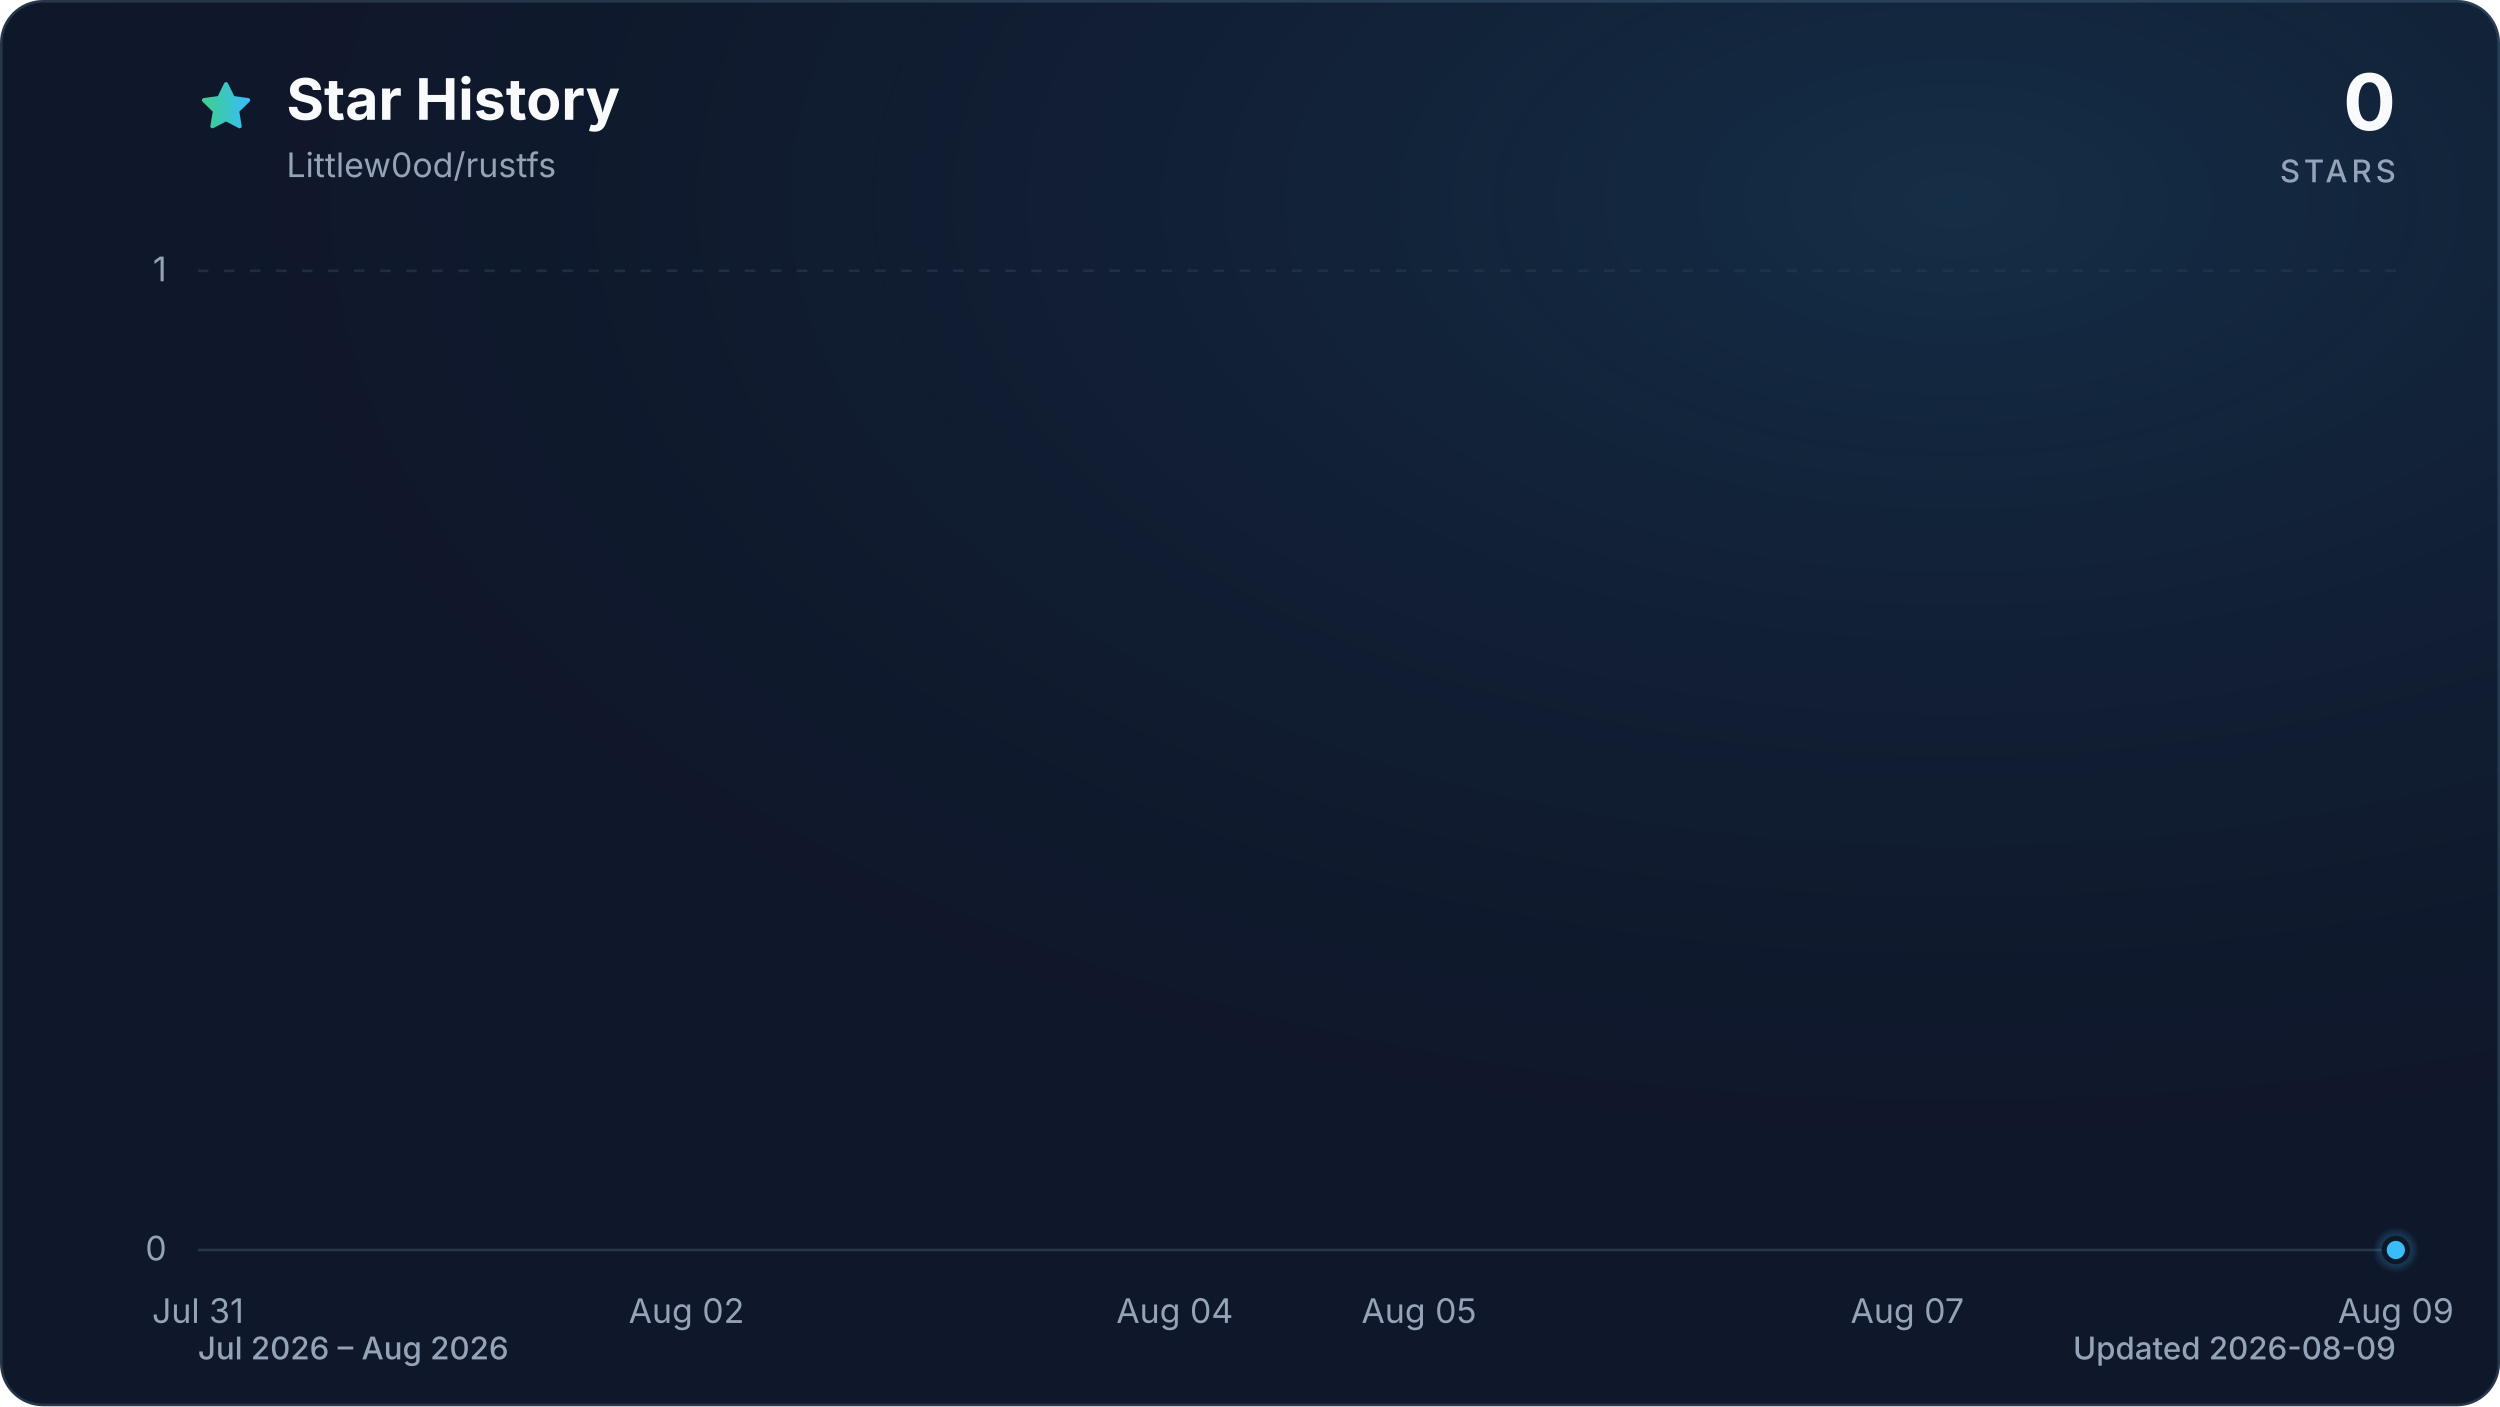
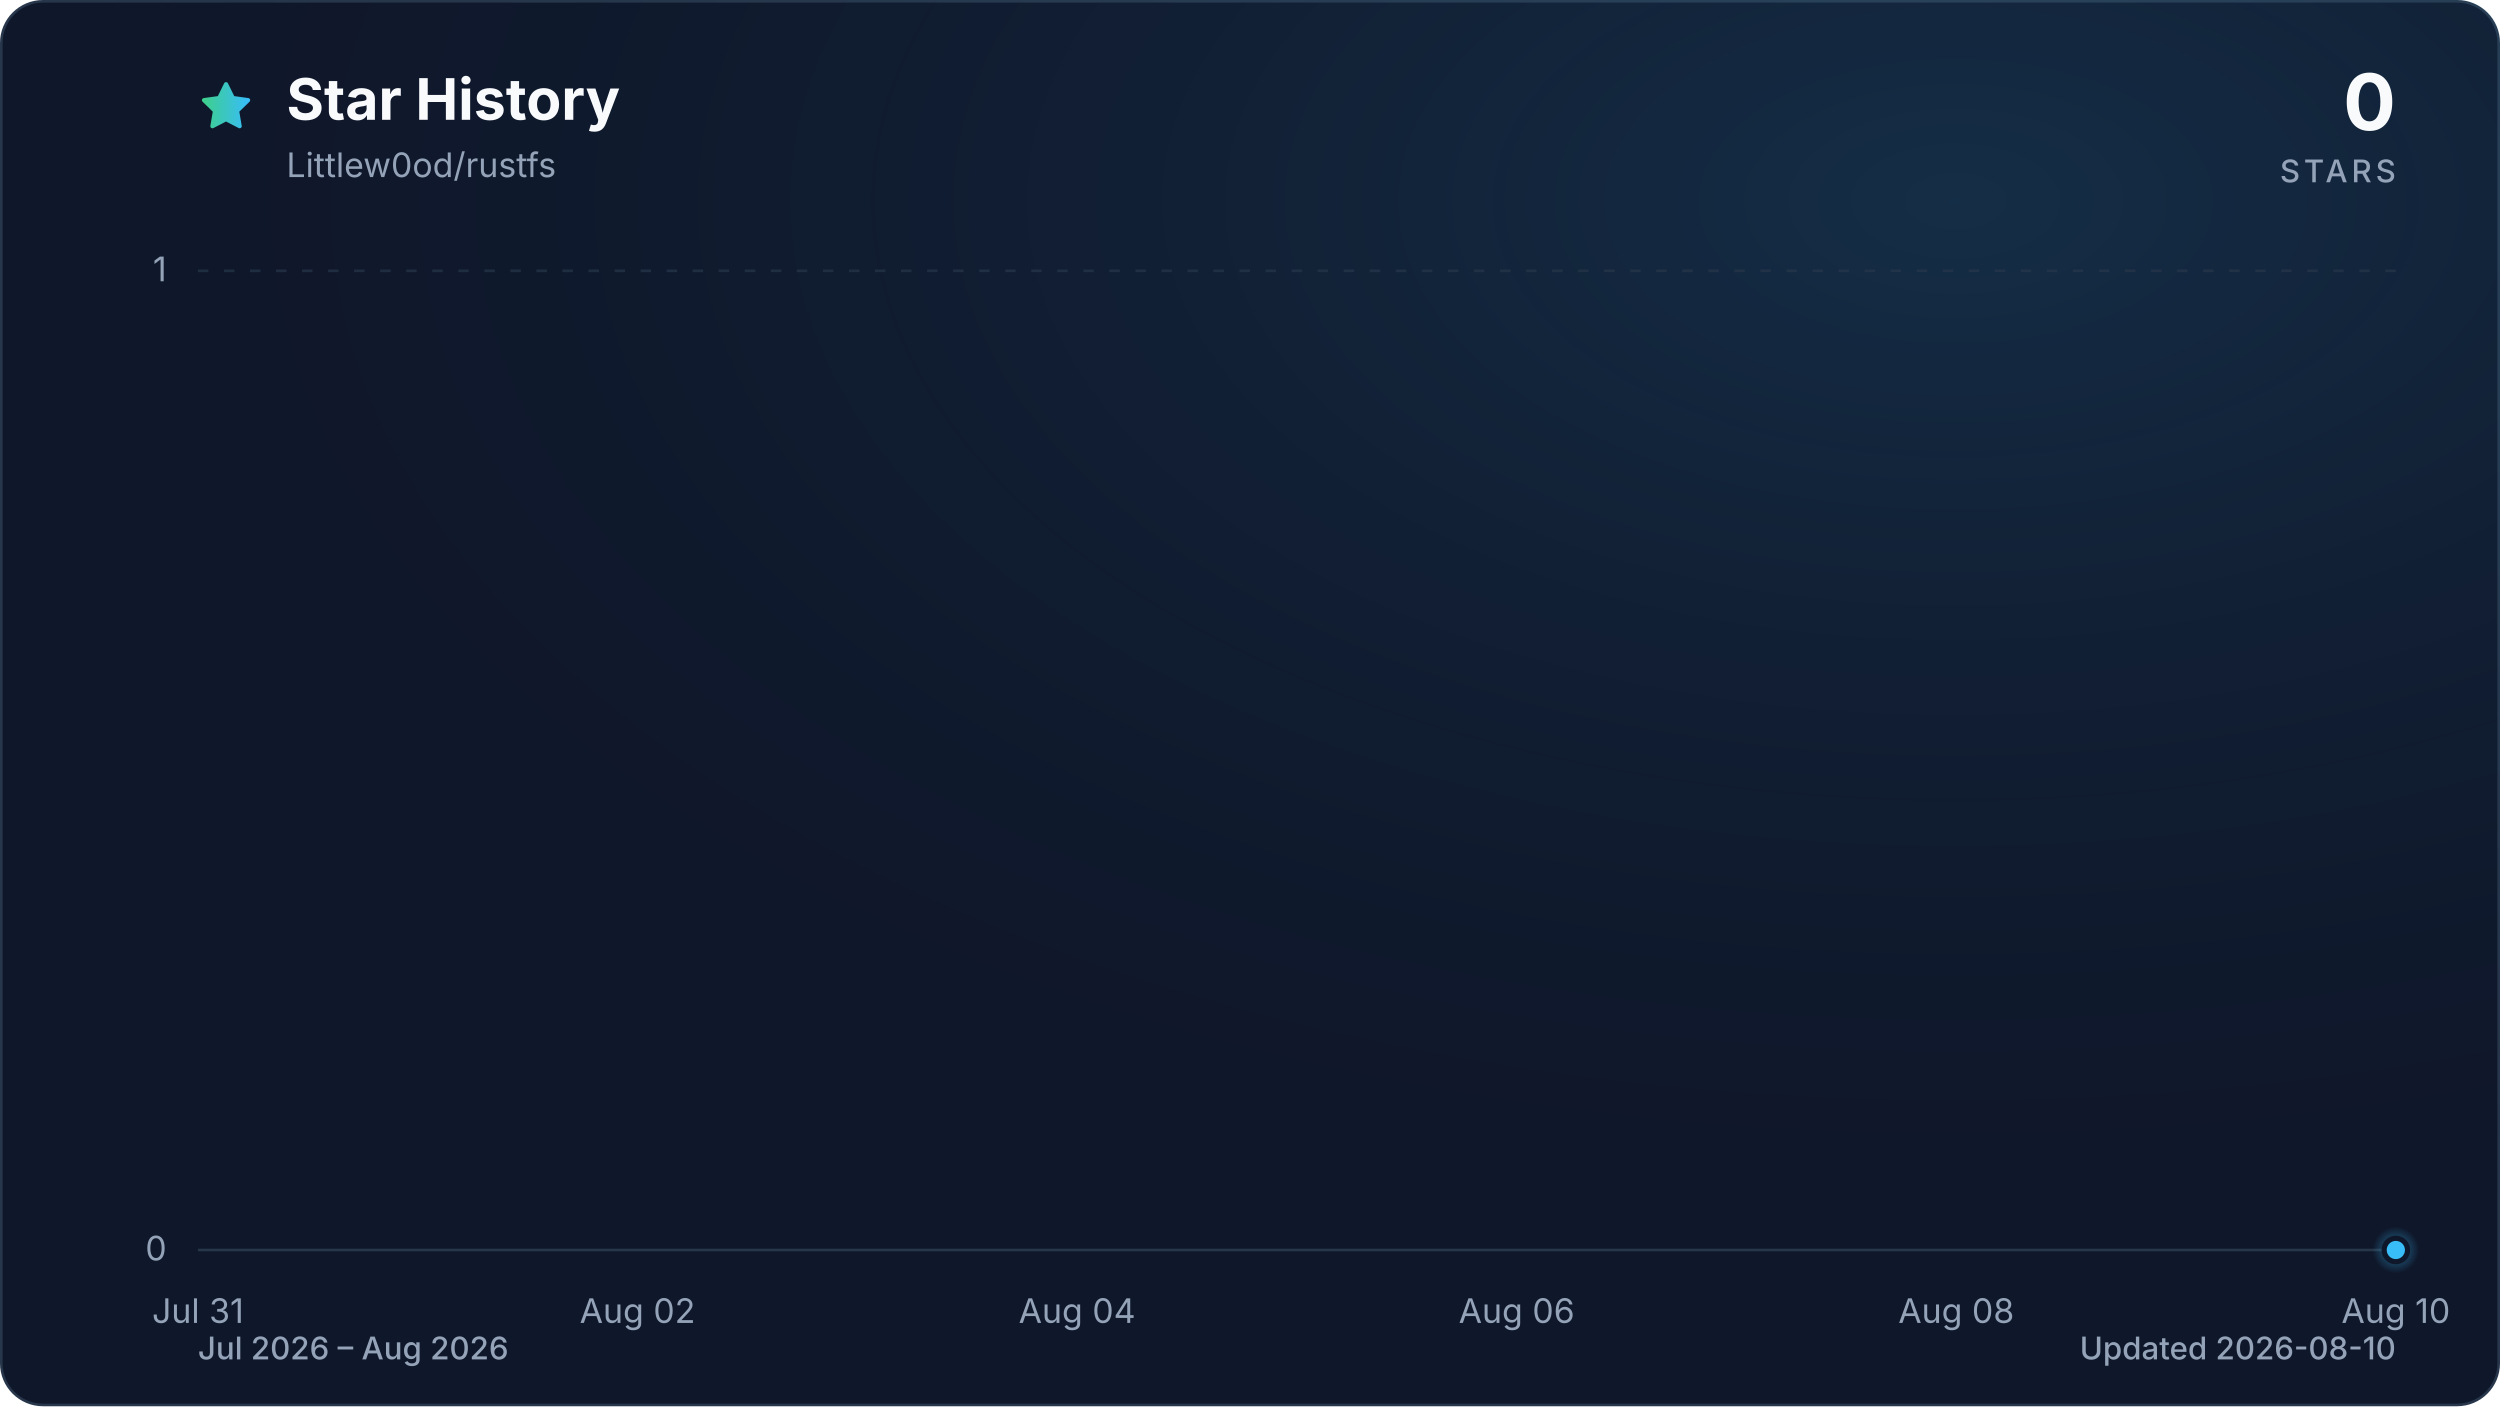
<svg xmlns="http://www.w3.org/2000/svg" viewBox="0 0 960 540" role="img" aria-labelledby="title description" data-style="gradient" data-variant="glow" data-animated="true">
  <defs>
    <linearGradient id="trend" x1="0" y1="0" x2="1" y2="0">
      <stop offset="0%" stop-color="#3ecf8e" />
      <stop offset="100%" stop-color="#38bdf8" />
    </linearGradient>
    <linearGradient id="area" x1="0" y1="0" x2="0" y2="1">
      <stop offset="0%" stop-color="#3ecf8e" stop-opacity="0.30" />
      <stop offset="55%" stop-color="#38bdf8" stop-opacity="0.10" />
      <stop offset="100%" stop-color="#38bdf8" stop-opacity="0.01" />
    </linearGradient>
    <radialGradient id="marker-halo" cx="50%" cy="50%" r="50%">
      <stop offset="0%" stop-color="#38bdf8" stop-opacity="0.55" />
      <stop offset="100%" stop-color="#38bdf8" stop-opacity="0" />
    </radialGradient>
    <radialGradient id="surface-glow" cx="78%" cy="14%" r="80%">
      <stop offset="0%" stop-color="#38bdf8" stop-opacity="0.14" />
      <stop offset="100%" stop-color="#0f172a" stop-opacity="0" />
    </radialGradient>
    <filter id="trend-glow" x="-20%" y="-20%" width="140%" height="140%">
      <feGaussianBlur stdDeviation="7" />
    </filter>
  </defs>
  <style>
.trend-enter{transform-box:fill-box;transform-origin:center;animation:trend-enter 520ms cubic-bezier(0.16,1,0.3,1)}
.marker-enter{transform-box:fill-box;transform-origin:center;animation:marker-enter 320ms cubic-bezier(0.16,1,0.3,1) 200ms both}
.marker-pulse{transform-box:fill-box;transform-origin:center;animation:marker-pulse 2.6s ease-out infinite}
@keyframes trend-enter{from{opacity:.35;transform:translateY(10px)}to{opacity:1;transform:translateY(0)}}
@keyframes marker-enter{from{opacity:0;transform:scale(.4)}to{opacity:1;transform:scale(1)}}
@keyframes marker-pulse{0%{opacity:.5;transform:scale(.7)}70%,100%{opacity:0;transform:scale(2.1)}}
@media (prefers-reduced-motion:reduce){.trend-enter,.marker-enter,.marker-pulse{animation:none!important}}
@media (prefers-reduced-motion:reduce){.marker-pulse{opacity:0}}
</style>
  <rect x="0.5" y="0.5" width="959" height="539" fill="#0f172a" stroke="#27364a" stroke-width="1" rx="16" />
  <rect width="960" height="540" fill="url(#surface-glow)" rx="16" />
  <path d="M12 2.6l2.9 5.9 6.5.9-4.7 4.6 1.1 6.5-5.8-3-5.8 3 1.1-6.5-4.7-4.6 6.5-.9L12 2.6Z" transform="translate(76 30) scale(.9)" fill="url(#trend)" stroke="url(#trend)" stroke-width="1.8" stroke-linejoin="round" aria-hidden="true" />
  <text x="110" y="46" fill="#f8fafc" font-family="ui-sans-serif, system-ui, -apple-system, BlinkMacSystemFont, 'Segoe UI', sans-serif" font-size="22" font-weight="700">Star History</text>
  <text x="110" y="68" fill="#94a3b8" font-family="ui-sans-serif, system-ui, -apple-system, BlinkMacSystemFont, 'Segoe UI', sans-serif" font-size="13">Littlew0od/rustfs</text>
  <text x="920" y="50" fill="#f8fafc" font-family="ui-sans-serif, system-ui, -apple-system, BlinkMacSystemFont, 'Segoe UI', sans-serif" font-size="30" font-weight="700" text-anchor="end">0</text>
  <text x="920" y="70" fill="#94a3b8" font-family="ui-sans-serif, system-ui, -apple-system, BlinkMacSystemFont, 'Segoe UI', sans-serif" font-size="12" font-weight="500" letter-spacing="1.5" text-anchor="end">STARS</text>
  <line x1="76" y1="480.0" x2="920" y2="480.0" stroke="#27364a" stroke-width="1" stroke-dasharray="0" opacity="1" />
  <text x="64" y="484.0" fill="#94a3b8" font-family="ui-sans-serif, system-ui, -apple-system, BlinkMacSystemFont, 'Segoe UI', sans-serif" font-size="13" text-anchor="end">0</text>
  <line x1="76" y1="104.0" x2="920" y2="104.0" stroke="#27364a" stroke-width="1" stroke-dasharray="4 6" opacity="0.7" />
  <text x="64" y="108.0" fill="#94a3b8" font-family="ui-sans-serif, system-ui, -apple-system, BlinkMacSystemFont, 'Segoe UI', sans-serif" font-size="13" text-anchor="end">1</text>
  <text x="76.0" y="508" fill="#94a3b8" font-family="ui-sans-serif, system-ui, -apple-system, BlinkMacSystemFont, 'Segoe UI', sans-serif" font-size="13" text-anchor="middle">Jul 31</text>
-   <text x="263.6" y="508" fill="#94a3b8" font-family="ui-sans-serif, system-ui, -apple-system, BlinkMacSystemFont, 'Segoe UI', sans-serif" font-size="13" text-anchor="middle">Aug 02</text>
-   <text x="451.1" y="508" fill="#94a3b8" font-family="ui-sans-serif, system-ui, -apple-system, BlinkMacSystemFont, 'Segoe UI', sans-serif" font-size="13" text-anchor="middle">Aug 04</text>
-   <text x="544.9" y="508" fill="#94a3b8" font-family="ui-sans-serif, system-ui, -apple-system, BlinkMacSystemFont, 'Segoe UI', sans-serif" font-size="13" text-anchor="middle">Aug 05</text>
-   <text x="732.4" y="508" fill="#94a3b8" font-family="ui-sans-serif, system-ui, -apple-system, BlinkMacSystemFont, 'Segoe UI', sans-serif" font-size="13" text-anchor="middle">Aug 07</text>
-   <text x="920.0" y="508" fill="#94a3b8" font-family="ui-sans-serif, system-ui, -apple-system, BlinkMacSystemFont, 'Segoe UI', sans-serif" font-size="13" text-anchor="middle">Aug 09</text>
+   <text x="244.8" y="508" fill="#94a3b8" font-family="ui-sans-serif, system-ui, -apple-system, BlinkMacSystemFont, 'Segoe UI', sans-serif" font-size="13" text-anchor="middle">Aug 02</text>
+   <text x="413.6" y="508" fill="#94a3b8" font-family="ui-sans-serif, system-ui, -apple-system, BlinkMacSystemFont, 'Segoe UI', sans-serif" font-size="13" text-anchor="middle">Aug 04</text>
+   <text x="582.4" y="508" fill="#94a3b8" font-family="ui-sans-serif, system-ui, -apple-system, BlinkMacSystemFont, 'Segoe UI', sans-serif" font-size="13" text-anchor="middle">Aug 06</text>
+   <text x="751.2" y="508" fill="#94a3b8" font-family="ui-sans-serif, system-ui, -apple-system, BlinkMacSystemFont, 'Segoe UI', sans-serif" font-size="13" text-anchor="middle">Aug 08</text>
+   <text x="920.0" y="508" fill="#94a3b8" font-family="ui-sans-serif, system-ui, -apple-system, BlinkMacSystemFont, 'Segoe UI', sans-serif" font-size="13" text-anchor="middle">Aug 10</text>
  <g class="trend-enter">
-     <path d="M 76.0 480.0 C 107.3 480.0, 138.5 480.0, 169.8 480.0 C 201.0 480.0, 232.3 480.0, 263.6 480.0 C 294.8 480.0, 326.1 480.0, 357.3 480.0 C 388.6 480.0, 419.9 480.0, 451.1 480.0 C 482.4 480.0, 513.6 480.0, 544.9 480.0 C 576.1 480.0, 607.4 480.0, 638.7 480.0 C 669.9 480.0, 701.2 480.0, 732.4 480.0 C 763.7 480.0, 795.0 480.0, 826.2 480.0 C 857.5 480.0, 888.7 480.0, 920.0 480.0 L 920.0 480.0 L 76.0 480.0 Z" fill="url(#area)" />
-     <path d="M 76.0 480.0 C 107.3 480.0, 138.5 480.0, 169.8 480.0 C 201.0 480.0, 232.3 480.0, 263.6 480.0 C 294.8 480.0, 326.1 480.0, 357.3 480.0 C 388.6 480.0, 419.9 480.0, 451.1 480.0 C 482.4 480.0, 513.6 480.0, 544.9 480.0 C 576.1 480.0, 607.4 480.0, 638.7 480.0 C 669.9 480.0, 701.2 480.0, 732.4 480.0 C 763.7 480.0, 795.0 480.0, 826.2 480.0 C 857.5 480.0, 888.7 480.0, 920.0 480.0" fill="none" stroke="url(#trend)" stroke-width="12" stroke-linecap="round" stroke-linejoin="round" opacity="0.16" filter="url(#trend-glow)" />
-     <path d="M 76.0 480.0 C 107.3 480.0, 138.5 480.0, 169.8 480.0 C 201.0 480.0, 232.3 480.0, 263.6 480.0 C 294.8 480.0, 326.1 480.0, 357.3 480.0 C 388.6 480.0, 419.9 480.0, 451.1 480.0 C 482.4 480.0, 513.6 480.0, 544.9 480.0 C 576.1 480.0, 607.4 480.0, 638.7 480.0 C 669.9 480.0, 701.2 480.0, 732.4 480.0 C 763.7 480.0, 795.0 480.0, 826.2 480.0 C 857.5 480.0, 888.7 480.0, 920.0 480.0" fill="none" stroke="url(#trend)" stroke-width="3" stroke-linecap="round" stroke-linejoin="round" />
+     <path d="M 76.0 480.0 C 104.1 480.0, 132.3 480.0, 160.4 480.0 C 188.5 480.0, 216.7 480.0, 244.8 480.0 C 272.9 480.0, 301.1 480.0, 329.2 480.0 C 357.3 480.0, 385.5 480.0, 413.6 480.0 C 441.7 480.0, 469.9 480.0, 498.0 480.0 C 526.1 480.0, 554.3 480.0, 582.4 480.0 C 610.5 480.0, 638.7 480.0, 666.8 480.0 C 694.9 480.0, 723.1 480.0, 751.2 480.0 C 779.3 480.0, 807.5 480.0, 835.6 480.0 C 863.7 480.0, 891.9 480.0, 920.0 480.0 L 920.0 480.0 L 76.0 480.0 Z" fill="url(#area)" />
+     <path d="M 76.0 480.0 C 104.1 480.0, 132.3 480.0, 160.4 480.0 C 188.5 480.0, 216.7 480.0, 244.8 480.0 C 272.9 480.0, 301.1 480.0, 329.2 480.0 C 357.3 480.0, 385.5 480.0, 413.6 480.0 C 441.7 480.0, 469.9 480.0, 498.0 480.0 C 526.1 480.0, 554.3 480.0, 582.4 480.0 C 610.5 480.0, 638.7 480.0, 666.8 480.0 C 694.9 480.0, 723.1 480.0, 751.2 480.0 C 779.3 480.0, 807.5 480.0, 835.6 480.0 C 863.7 480.0, 891.9 480.0, 920.0 480.0" fill="none" stroke="url(#trend)" stroke-width="12" stroke-linecap="round" stroke-linejoin="round" opacity="0.16" filter="url(#trend-glow)" />
+     <path d="M 76.0 480.0 C 104.1 480.0, 132.3 480.0, 160.4 480.0 C 188.5 480.0, 216.7 480.0, 244.8 480.0 C 272.9 480.0, 301.1 480.0, 329.2 480.0 C 357.3 480.0, 385.5 480.0, 413.6 480.0 C 441.7 480.0, 469.9 480.0, 498.0 480.0 C 526.1 480.0, 554.3 480.0, 582.4 480.0 C 610.5 480.0, 638.7 480.0, 666.8 480.0 C 694.9 480.0, 723.1 480.0, 751.2 480.0 C 779.3 480.0, 807.5 480.0, 835.6 480.0 C 863.7 480.0, 891.9 480.0, 920.0 480.0" fill="none" stroke="url(#trend)" stroke-width="3" stroke-linecap="round" stroke-linejoin="round" />
  </g>
  <g class="marker-enter">
    <circle class="marker-pulse" cx="920.0" cy="480.0" r="9" fill="url(#marker-halo)" />
    <circle cx="920.0" cy="480.0" r="4.5" fill="#38bdf8" stroke="#0f172a" stroke-width="2" />
  </g>
  <text x="76" y="522" fill="#94a3b8" font-family="ui-sans-serif, system-ui, -apple-system, BlinkMacSystemFont, 'Segoe UI', sans-serif" font-size="12" font-weight="500">Jul 2026 – Aug 2026</text>
-   <text x="920" y="522" fill="#94a3b8" font-family="ui-sans-serif, system-ui, -apple-system, BlinkMacSystemFont, 'Segoe UI', sans-serif" font-size="12" font-weight="500" text-anchor="end">Updated 2026-08-09</text>
+   <text x="920" y="522" fill="#94a3b8" font-family="ui-sans-serif, system-ui, -apple-system, BlinkMacSystemFont, 'Segoe UI', sans-serif" font-size="12" font-weight="500" text-anchor="end">Updated 2026-08-10</text>
</svg>
